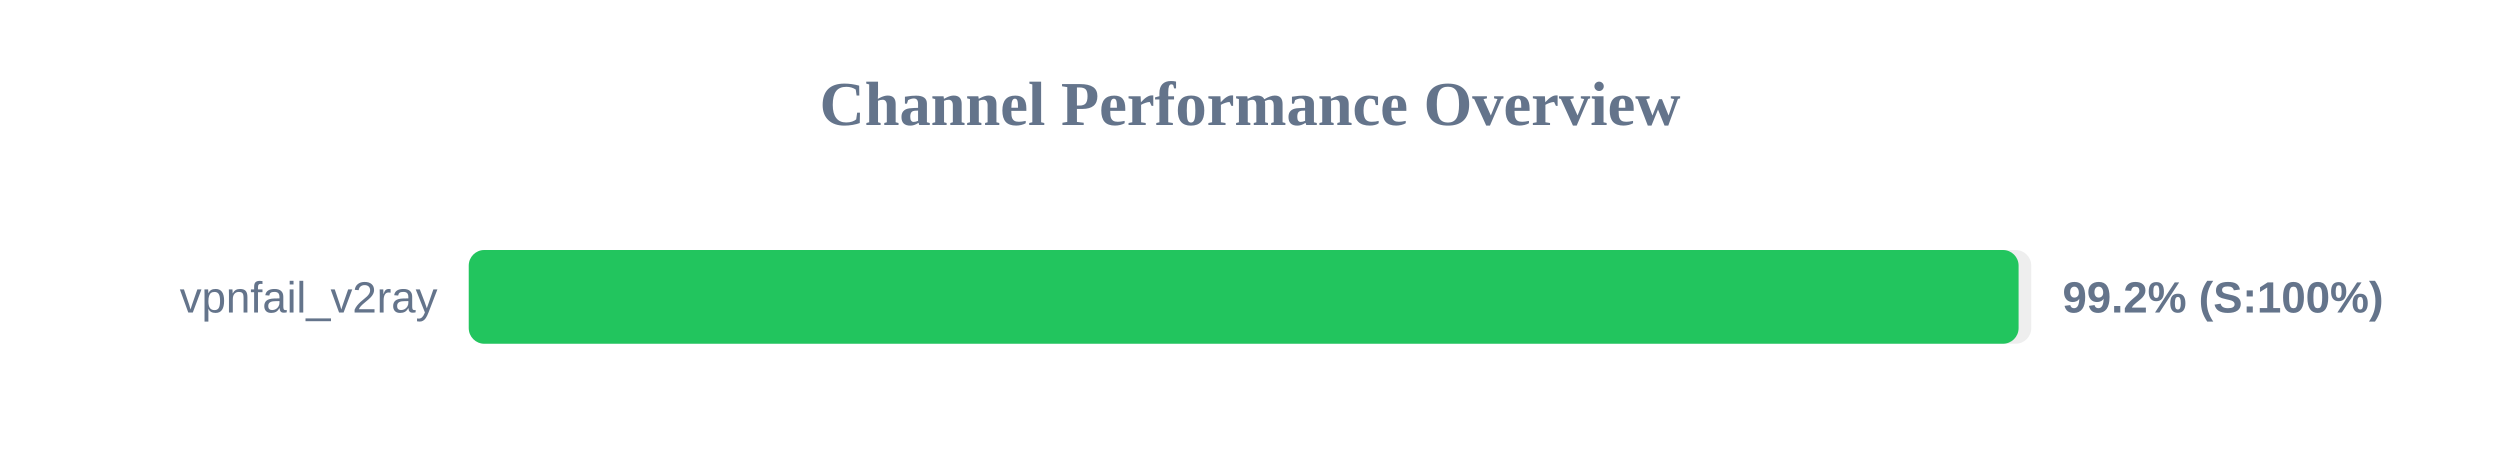
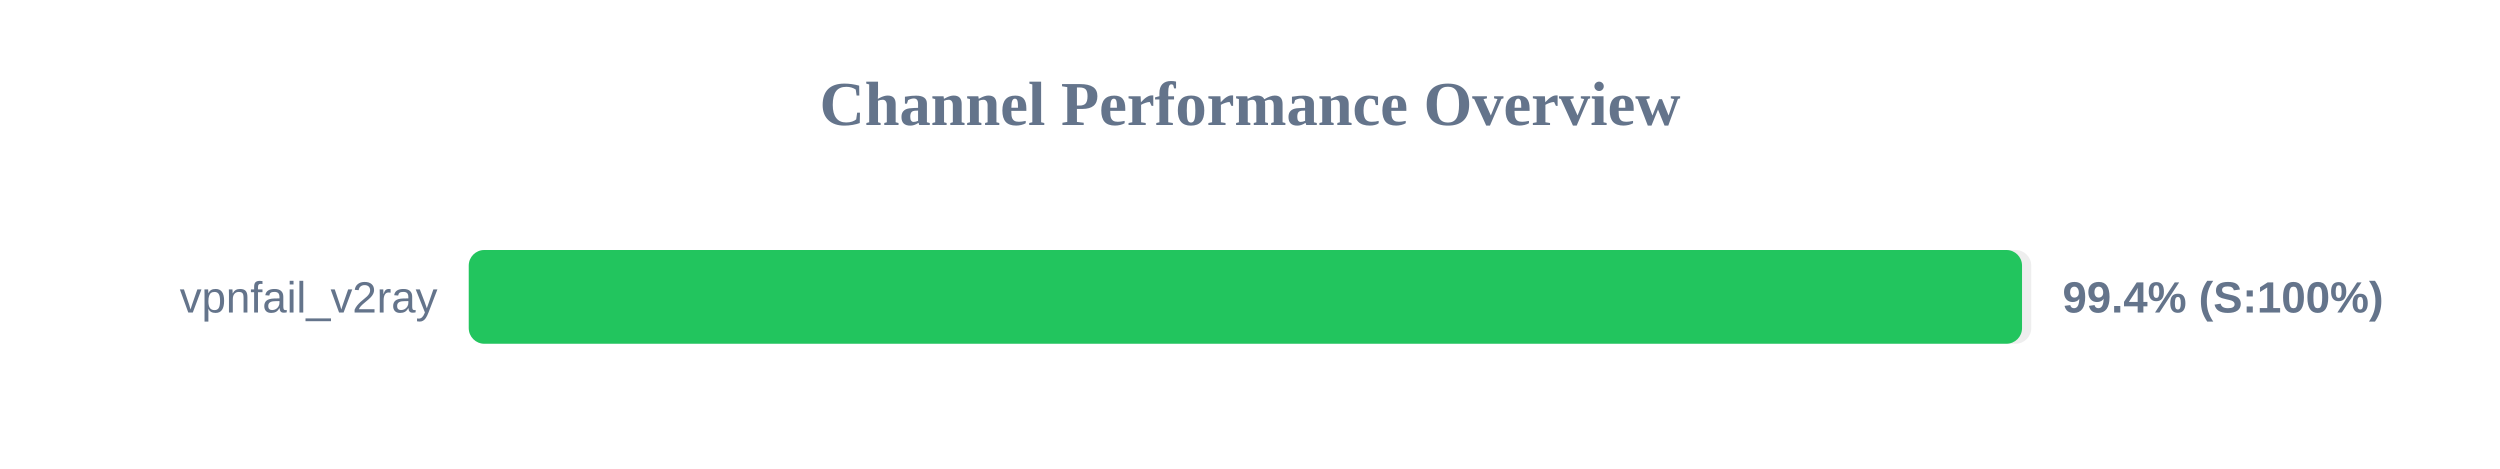
<svg xmlns="http://www.w3.org/2000/svg" width="800" height="150" version="1.1">
  <style>
        .row { font: 14px Arial; fill: #64748b; }
        .score { font: bold 14px Arial; fill: #64748b; }
    </style>
  <text x="400" y="40" text-anchor="middle" font-size="20px" font-weight="bold" fill="#64748b">Channel Performance Overview</text>
  <rect x="150" y="80" width="500" height="30" fill="#eee" rx="5" />
-   <rect x="150" y="80" width="495.95" height="30" fill="#22c55e" rx="5" />
+   <rect x="150" y="80" width="497.05" height="30" fill="#22c55e" rx="5" />
  <text x="140" y="100" text-anchor="end" class="row">vpnfail_v2ray</text>
-   <text x="660" y="100" text-anchor="start" class="score">99.2% (S:100%)</text>
+   <text x="660" y="100" text-anchor="start" class="score">99.4% (S:100%)</text>
</svg>
